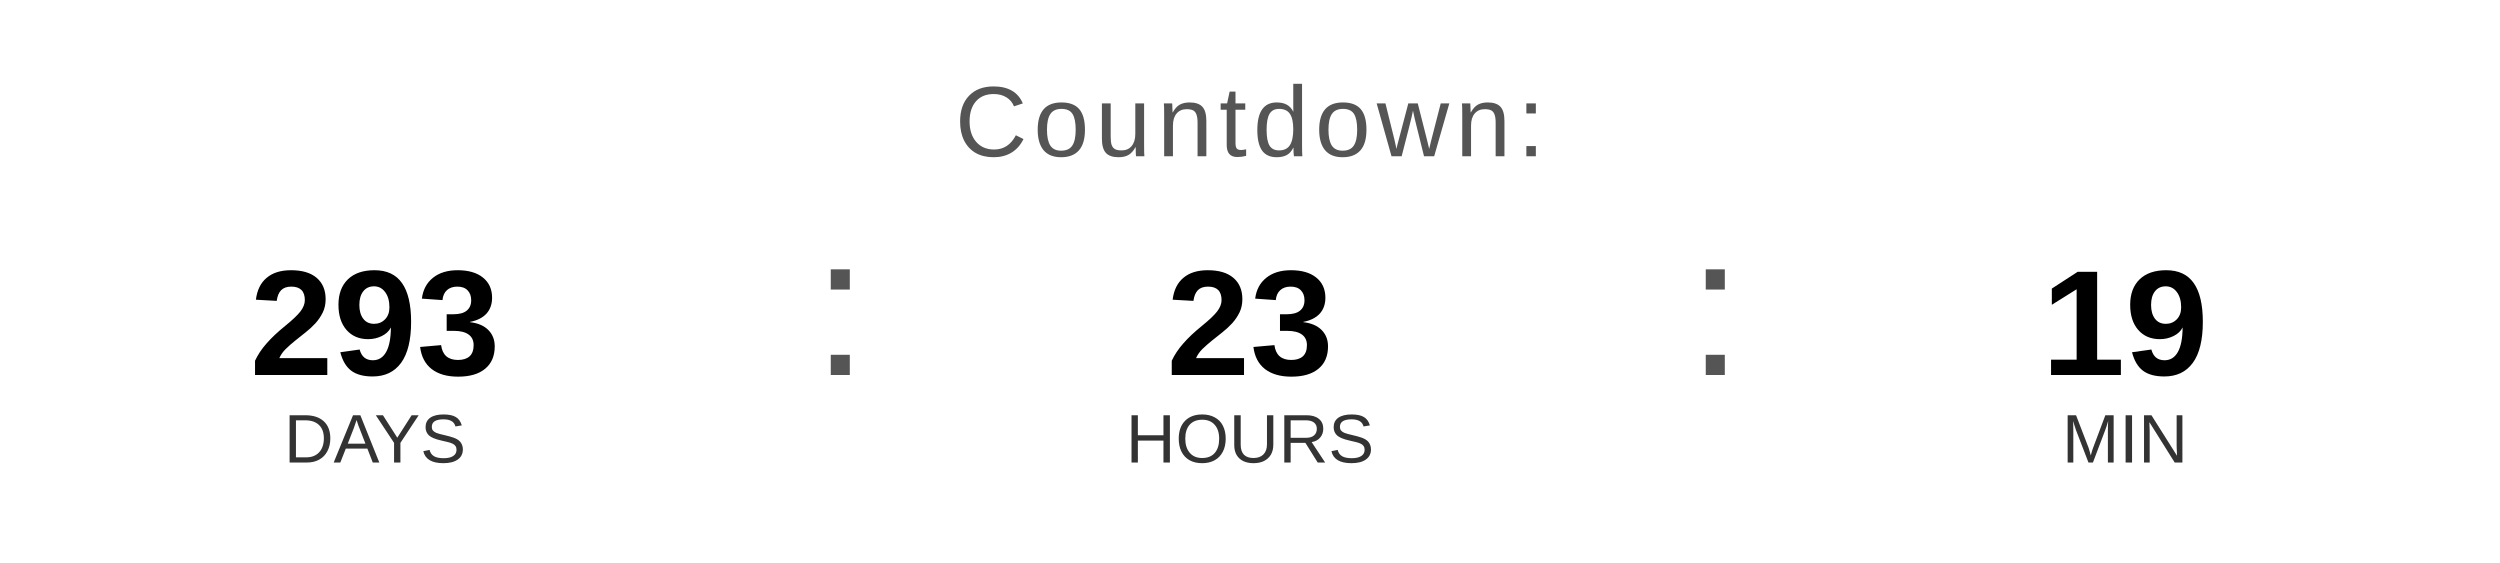
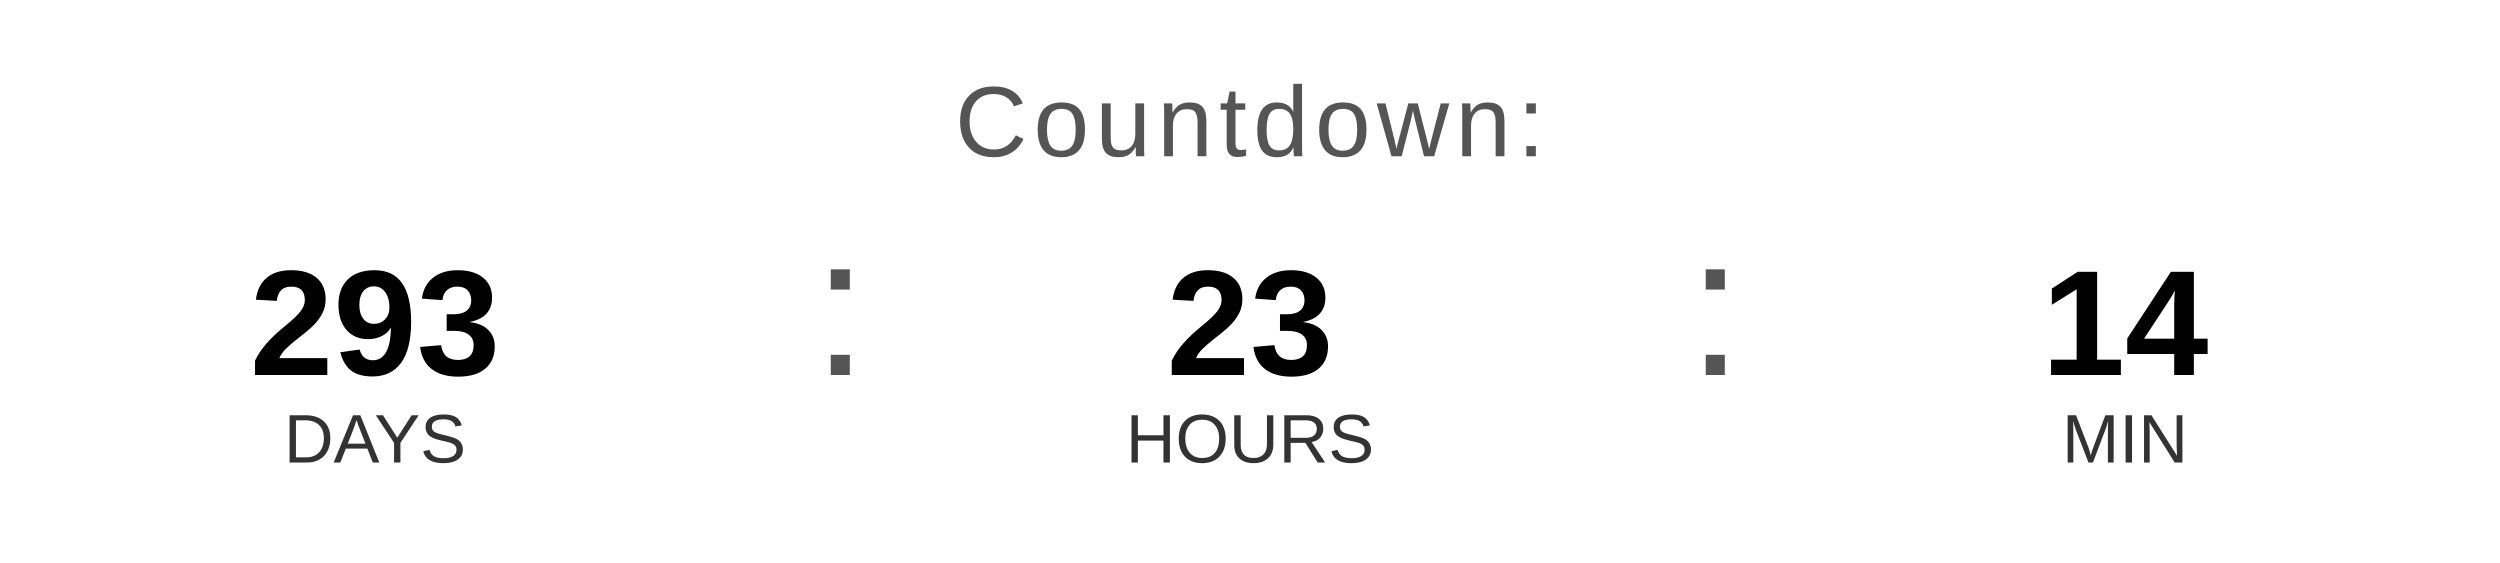
<svg xmlns="http://www.w3.org/2000/svg" width="400" height="90" viewBox="0 0 400 90">
  <text x="200" y="25" font-family="Arial, Helvetica, sans-serif" font-size="16" fill="#555555" text-anchor="middle" letter-spacing="1">
    Countdown:
  </text>
  <text x="60" y="60" font-family="Arial, Helvetica, sans-serif" font-size="24" font-weight="bold" fill="#000000" text-anchor="middle">293</text>
  <text x="60" y="74" font-family="Arial, Helvetica, sans-serif" font-size="11" fill="#333333" text-anchor="middle">DAYS</text>
  <text x="130" y="60" font-family="Arial, sans-serif" font-size="32" fill="#555555">:</text>
  <text x="200" y="60" font-family="Arial, Helvetica, sans-serif" font-size="24" font-weight="bold" fill="#000000" text-anchor="middle">23</text>
  <text x="200" y="74" font-family="Arial, Helvetica, sans-serif" font-size="11" fill="#333333" text-anchor="middle">HOURS</text>
  <text x="270" y="60" font-family="Arial, sans-serif" font-size="32" fill="#555555">:</text>
-   <text x="340" y="60" font-family="Arial, Helvetica, sans-serif" font-size="24" font-weight="bold" fill="#000000" text-anchor="middle">19</text>
+   <text x="340" y="60" font-family="Arial, Helvetica, sans-serif" font-size="24" font-weight="bold" fill="#000000" text-anchor="middle">14</text>
  <text x="340" y="74" font-family="Arial, Helvetica, sans-serif" font-size="11" fill="#333333" text-anchor="middle">MIN</text>
</svg>
